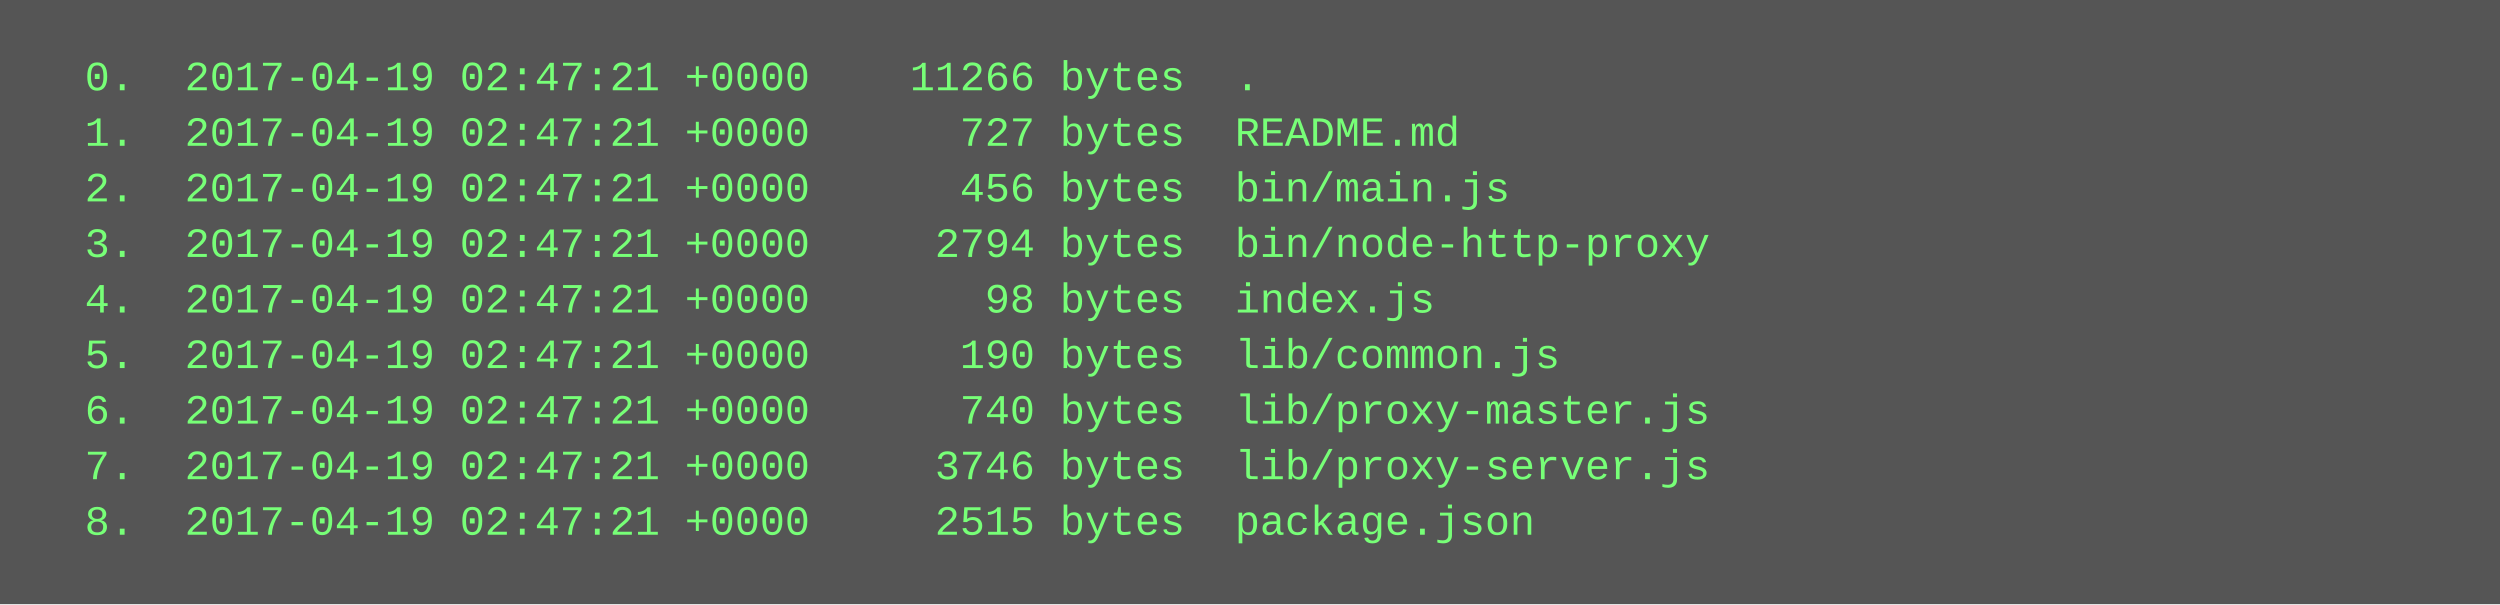
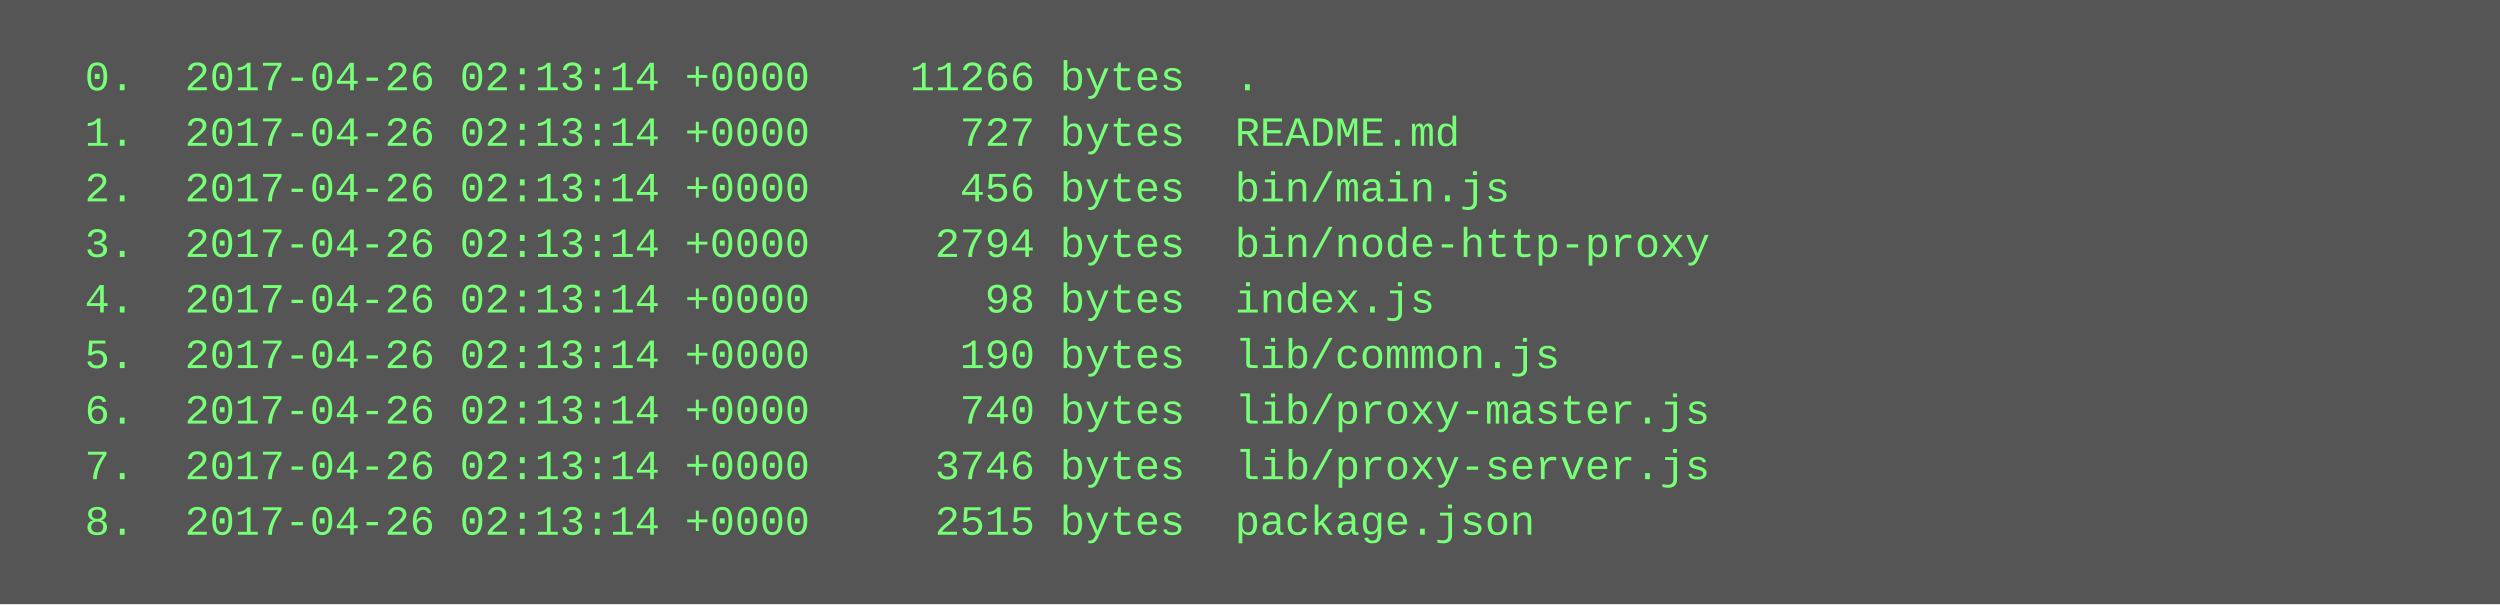
<svg xmlns="http://www.w3.org/2000/svg" height="174" width="720">
  <rect height="174" fill="#555" width="720" />
  <text fill="#7f7" font-family="Courier New" font-size="12" xml:space="preserve">
-     <tspan x="10" y="26">  0.  2017-04-19 02:47:21 +0000    11266 bytes  .</tspan>
-     <tspan x="10" y="42">  1.  2017-04-19 02:47:21 +0000      727 bytes  README.md</tspan>
-     <tspan x="10" y="58">  2.  2017-04-19 02:47:21 +0000      456 bytes  bin/main.js</tspan>
-     <tspan x="10" y="74">  3.  2017-04-19 02:47:21 +0000     2794 bytes  bin/node-http-proxy</tspan>
-     <tspan x="10" y="90">  4.  2017-04-19 02:47:21 +0000       98 bytes  index.js</tspan>
-     <tspan x="10" y="106">  5.  2017-04-19 02:47:21 +0000      190 bytes  lib/common.js</tspan>
-     <tspan x="10" y="122">  6.  2017-04-19 02:47:21 +0000      740 bytes  lib/proxy-master.js</tspan>
-     <tspan x="10" y="138">  7.  2017-04-19 02:47:21 +0000     3746 bytes  lib/proxy-server.js</tspan>
-     <tspan x="10" y="154">  8.  2017-04-19 02:47:21 +0000     2515 bytes  package.json</tspan>
+     <tspan x="10" y="26">  0.  2017-04-26 02:13:14 +0000    11266 bytes  .</tspan>
+     <tspan x="10" y="42">  1.  2017-04-26 02:13:14 +0000      727 bytes  README.md</tspan>
+     <tspan x="10" y="58">  2.  2017-04-26 02:13:14 +0000      456 bytes  bin/main.js</tspan>
+     <tspan x="10" y="74">  3.  2017-04-26 02:13:14 +0000     2794 bytes  bin/node-http-proxy</tspan>
+     <tspan x="10" y="90">  4.  2017-04-26 02:13:14 +0000       98 bytes  index.js</tspan>
+     <tspan x="10" y="106">  5.  2017-04-26 02:13:14 +0000      190 bytes  lib/common.js</tspan>
+     <tspan x="10" y="122">  6.  2017-04-26 02:13:14 +0000      740 bytes  lib/proxy-master.js</tspan>
+     <tspan x="10" y="138">  7.  2017-04-26 02:13:14 +0000     3746 bytes  lib/proxy-server.js</tspan>
+     <tspan x="10" y="154">  8.  2017-04-26 02:13:14 +0000     2515 bytes  package.json</tspan>
  </text>
</svg>
